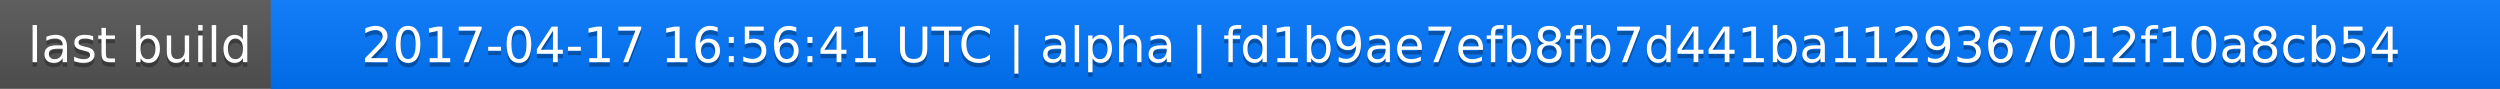
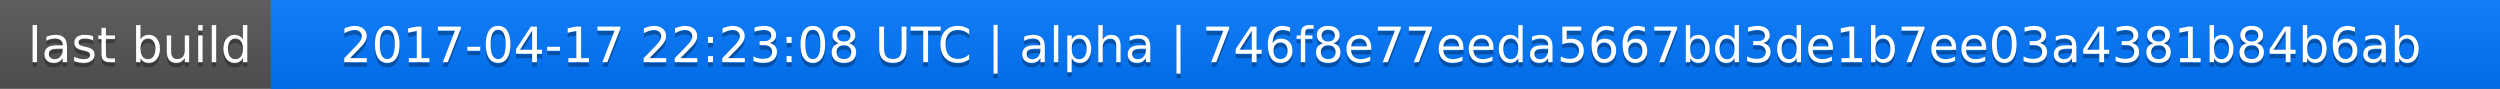
<svg xmlns="http://www.w3.org/2000/svg" width="563" height="20">
  <linearGradient id="a" x2="0" y2="100%">
    <stop offset="0" stop-color="#bbb" stop-opacity=".1" />
    <stop offset="1" stop-opacity=".1" />
  </linearGradient>
  <rect rx="0" width="563" height="20" fill="#555" />
  <rect rx="0" x="61" width="502" height="20" fill="#07f" />
  <path fill="#07f" d="M61 0h4v20h-4z" />
  <rect rx="0" width="563" height="20" fill="url(#a)" />
  <g fill="#fff" text-anchor="middle" font-family="DejaVu Sans,Verdana,Geneva,sans-serif" font-size="11">
    <text x="31.5" y="15" fill="#010101" fill-opacity=".3">last build</text>
    <text x="31.5" y="14">last build</text>
-     <text x="311" y="15" fill="#010101" fill-opacity=".3">2017-04-17 16:56:41 UTC | alpha | fd1b9ae7efb8fb7d441ba1129367012f10a8cb54</text>
-     <text x="311" y="14">2017-04-17 16:56:41 UTC | alpha | fd1b9ae7efb8fb7d441ba1129367012f10a8cb54</text>
+     <text x="311" y="15" fill="#010101" fill-opacity=".3">2017-04-17 22:23:08 UTC | alpha | 746f8e77eeda5667bd3de1b7ee03a4381b84b6ab</text>
+     <text x="311" y="14">2017-04-17 22:23:08 UTC | alpha | 746f8e77eeda5667bd3de1b7ee03a4381b84b6ab</text>
  </g>
</svg>
